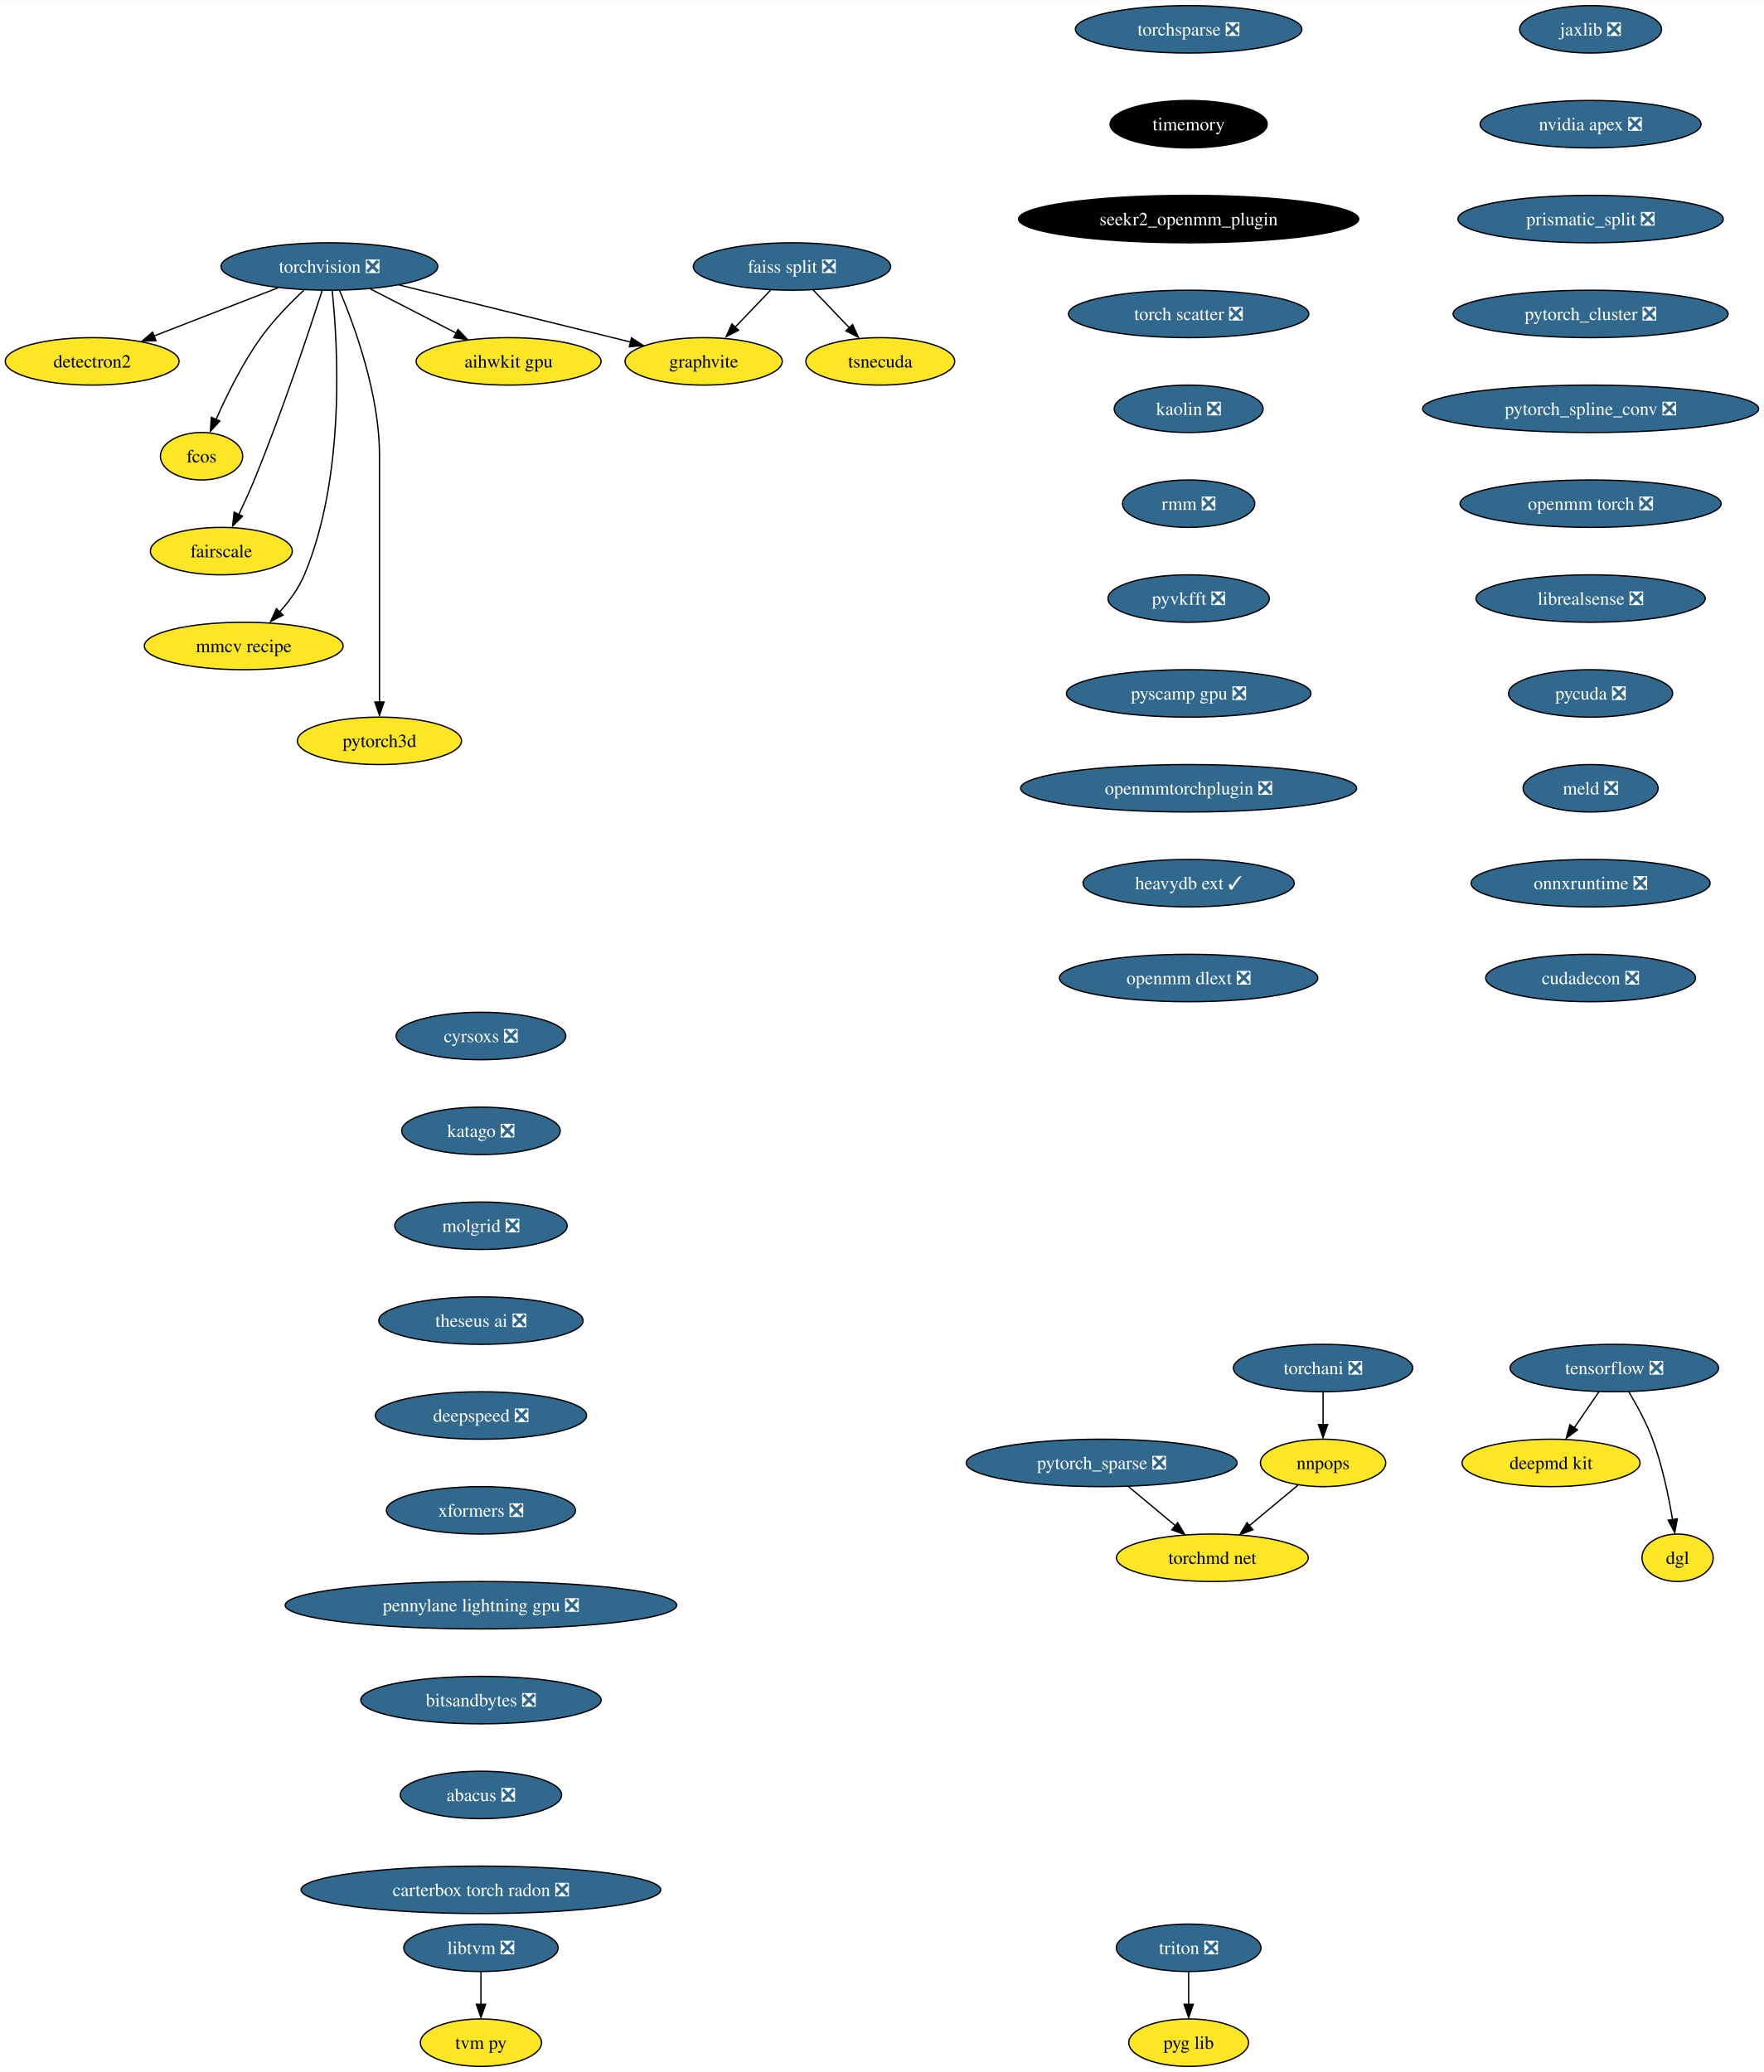
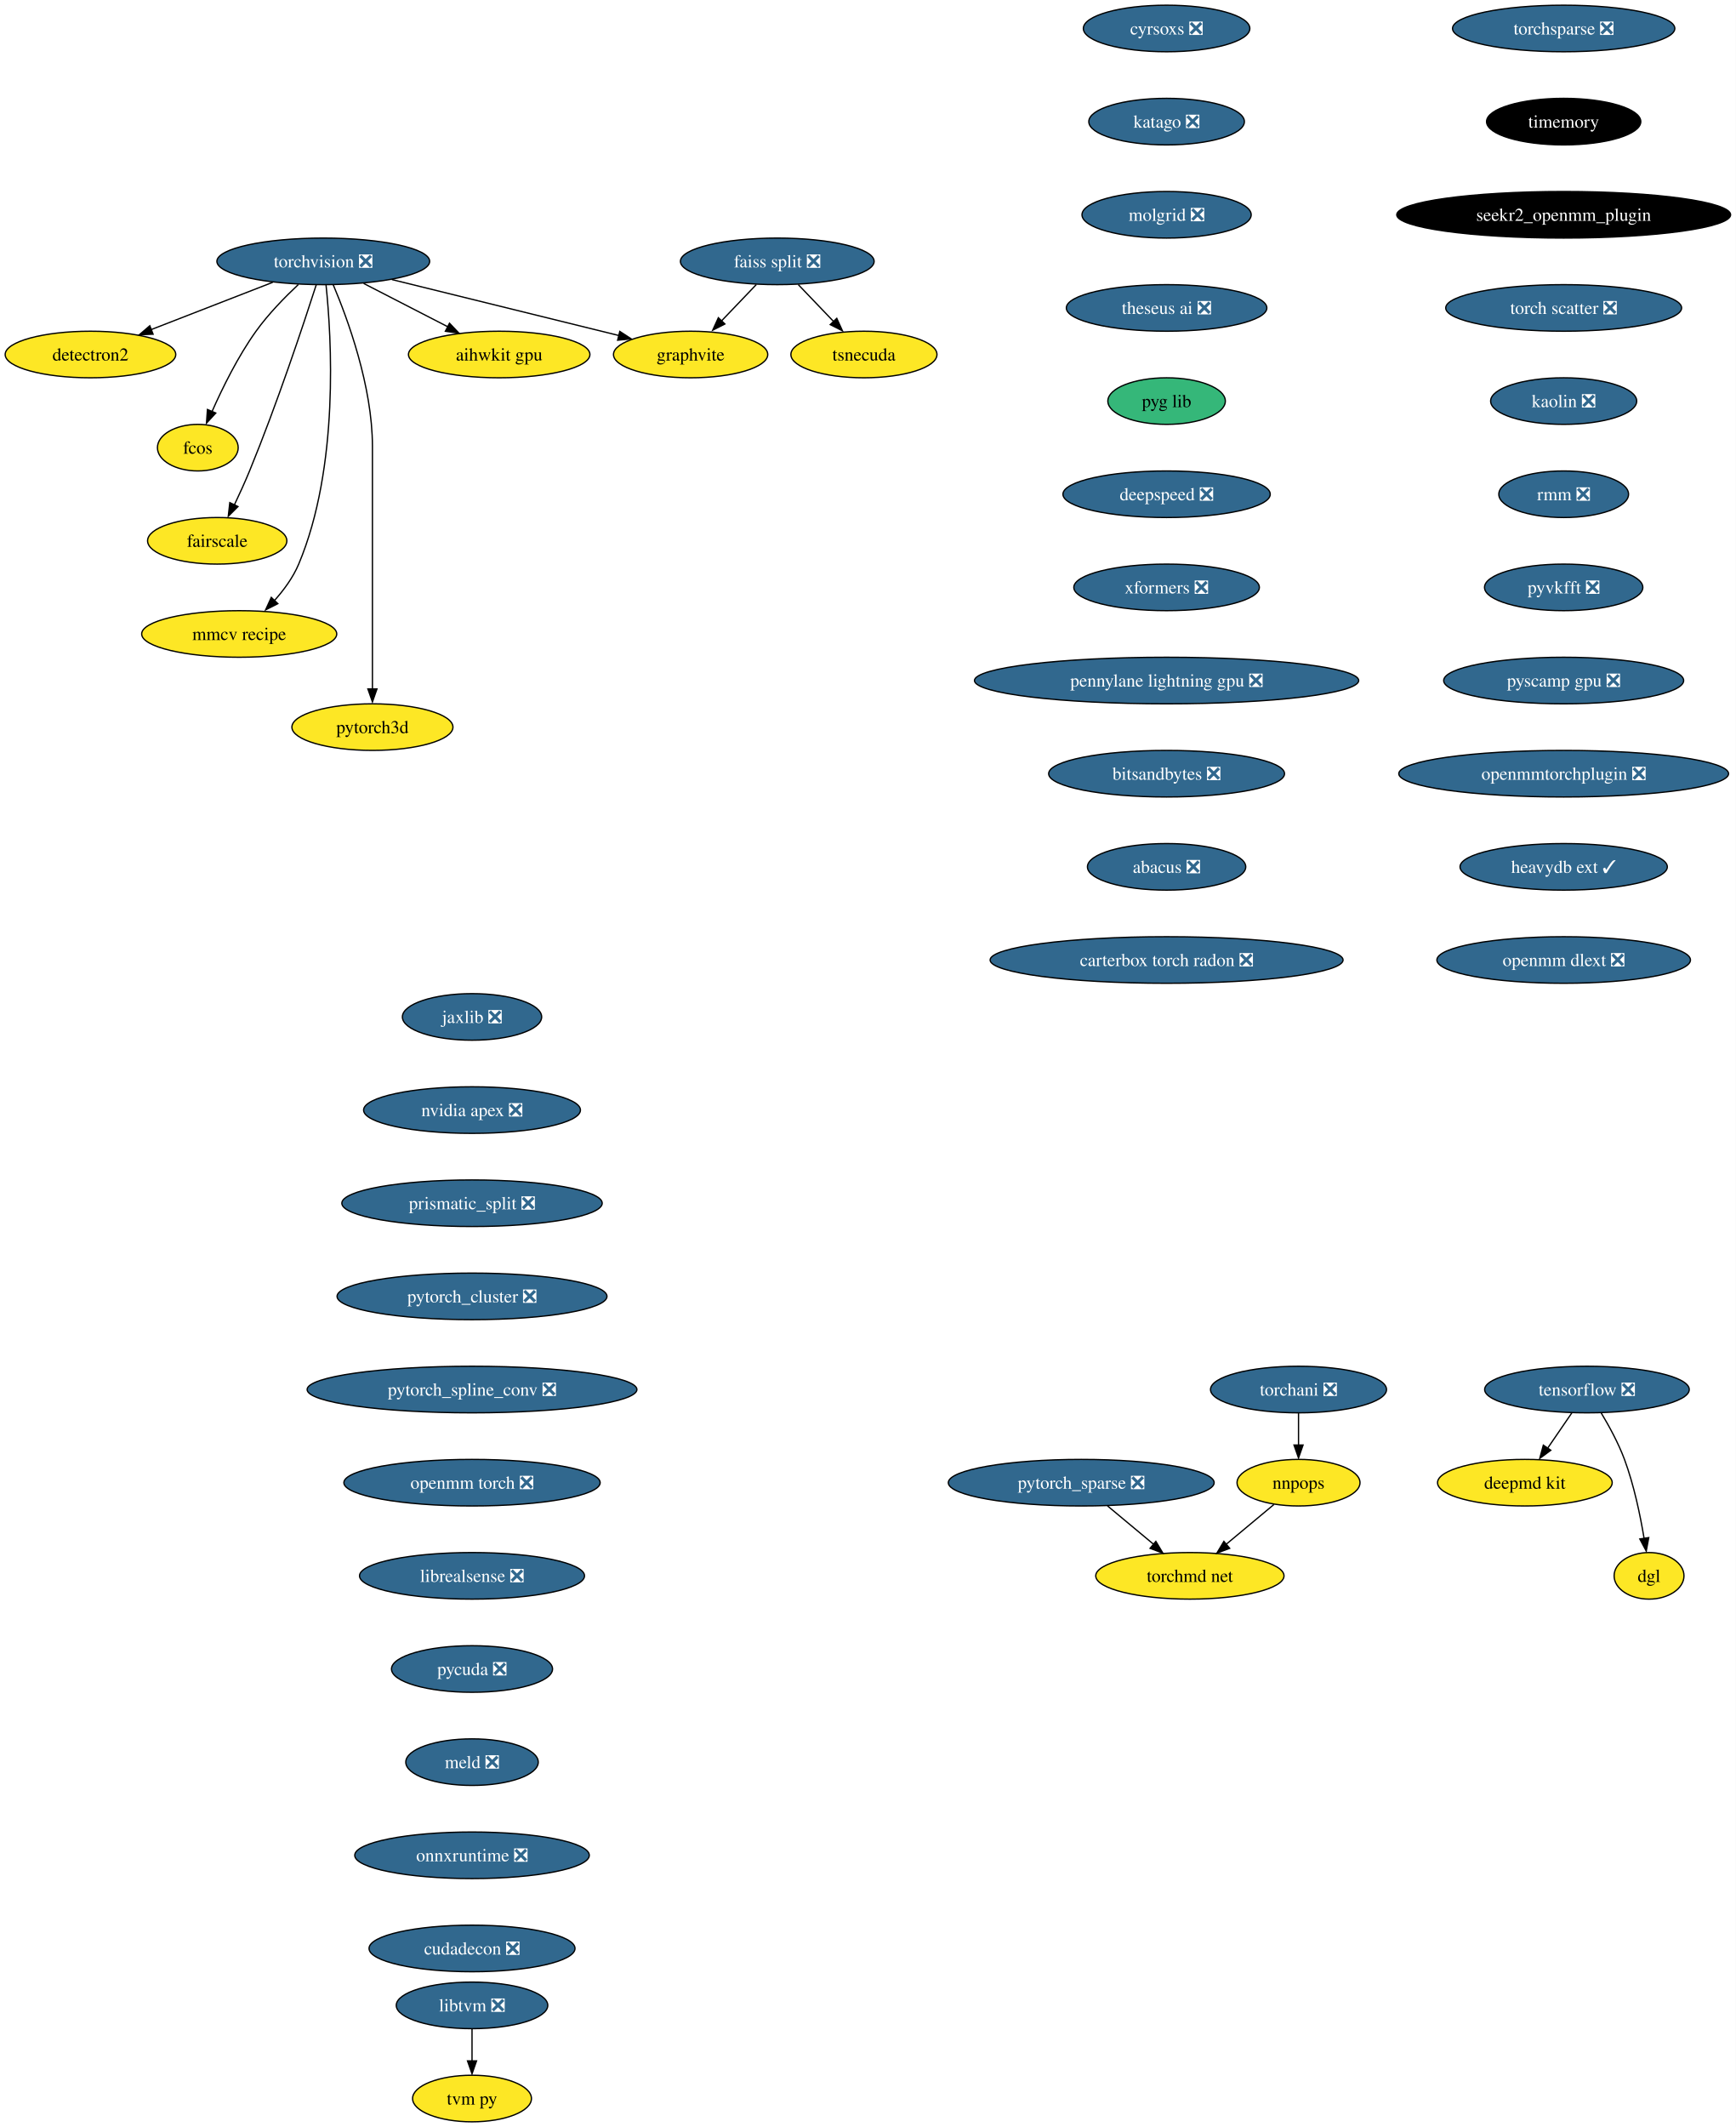
- <svg xmlns="http://www.w3.org/2000/svg" xmlns:xlink="http://www.w3.org/1999/xlink" width="1338pt" height="1572pt" viewBox="0.00 0.00 1338.43 1572.00">
-   <g id="graph0" class="graph" transform="scale(1 1) rotate(0) translate(4 1568)">
-     <polygon fill="white" stroke="none" points="-4,4 -4,-1568 1334.43,-1568 1334.43,4 -4,4" />
+ <svg xmlns="http://www.w3.org/2000/svg" xmlns:xlink="http://www.w3.org/1999/xlink" width="1342pt" height="1644pt" viewBox="0.00 0.00 1342.01 1644.00">
+   <g id="graph0" class="graph" transform="scale(1 1) rotate(0) translate(4 1640)">
+     <polygon fill="white" stroke="none" points="-4,4 -4,-1640 1338.01,-1640 1338.01,4 -4,4" />
    <g id="node1" class="node">
      <g id="a_node1">
        <a xlink:href="https://github.com/conda-forge/torchvision-feedstock/pull/78" xlink:title="torchvision ❎">
-           <ellipse fill="#31688e" stroke="black" cx="245.94" cy="-1366" rx="82.25" ry="18" />
-           <text text-anchor="middle" x="245.94" y="-1361.33" font-family="Times,serif" font-size="14.00" fill="white">torchvision ❎</text>
+           <ellipse fill="#31688e" stroke="black" cx="245.94" cy="-1438" rx="82.25" ry="18" />
+           <text text-anchor="middle" x="245.94" y="-1433.33" font-family="Times,serif" font-size="14.00" fill="white">torchvision ❎</text>
        </a>
      </g>
    </g>
    <g id="node2" class="node">
      <g id="a_node2">
        <a xlink:href="https://github.com/conda-forge/detectron2-feedstock" xlink:title="detectron2">
-           <ellipse fill="#fde725" stroke="black" cx="65.94" cy="-1294" rx="65.94" ry="18" />
-           <text text-anchor="middle" x="65.94" y="-1289.33" font-family="Times,serif" font-size="14.00">detectron2</text>
+           <ellipse fill="#fde725" stroke="black" cx="65.94" cy="-1366" rx="65.94" ry="18" />
+           <text text-anchor="middle" x="65.94" y="-1361.33" font-family="Times,serif" font-size="14.00">detectron2</text>
        </a>
      </g>
    </g>
    <g id="edge1" class="edge">
-       <path fill="none" stroke="black" d="M206.88,-1349.81C179.23,-1339.06 142,-1324.58 112.75,-1313.21" />
-       <polygon fill="black" stroke="black" points="114.36,-1309.69 103.77,-1309.32 111.82,-1316.21 114.36,-1309.69" />
+       <path fill="none" stroke="black" d="M206.88,-1421.81C179.23,-1411.06 142,-1396.58 112.75,-1385.21" />
+       <polygon fill="black" stroke="black" points="114.36,-1381.69 103.77,-1381.32 111.82,-1388.21 114.36,-1381.69" />
    </g>
    <g id="node3" class="node">
      <g id="a_node3">
        <a xlink:href="https://github.com/conda-forge/fcos-feedstock" xlink:title="fcos">
-           <ellipse fill="#fde725" stroke="black" cx="148.94" cy="-1222" rx="31.22" ry="18" />
-           <text text-anchor="middle" x="148.94" y="-1217.33" font-family="Times,serif" font-size="14.00">fcos</text>
+           <ellipse fill="#fde725" stroke="black" cx="148.94" cy="-1294" rx="31.22" ry="18" />
+           <text text-anchor="middle" x="148.94" y="-1289.33" font-family="Times,serif" font-size="14.00">fcos</text>
        </a>
      </g>
    </g>
    <g id="edge2" class="edge">
-       <path fill="none" stroke="black" d="M226.65,-1348.09C216.15,-1338.25 203.4,-1325.2 193.94,-1312 180.02,-1292.59 168.04,-1268.26 159.95,-1249.95" />
-       <polygon fill="black" stroke="black" points="162.81,-1248.75 155.64,-1240.94 156.38,-1251.51 162.81,-1248.75" />
+       <path fill="none" stroke="black" d="M226.65,-1420.09C216.15,-1410.25 203.4,-1397.2 193.94,-1384 180.02,-1364.59 168.04,-1340.26 159.95,-1321.95" />
+       <polygon fill="black" stroke="black" points="162.81,-1320.75 155.64,-1312.94 156.38,-1323.51 162.81,-1320.75" />
    </g>
    <g id="node4" class="node">
      <g id="a_node4">
        <a xlink:href="https://github.com/conda-forge/fairscale-feedstock" xlink:title="fairscale">
-           <ellipse fill="#fde725" stroke="black" cx="163.94" cy="-1150" rx="53.84" ry="18" />
-           <text text-anchor="middle" x="163.94" y="-1145.33" font-family="Times,serif" font-size="14.00">fairscale</text>
+           <ellipse fill="#fde725" stroke="black" cx="163.94" cy="-1222" rx="53.84" ry="18" />
+           <text text-anchor="middle" x="163.94" y="-1217.33" font-family="Times,serif" font-size="14.00">fairscale</text>
        </a>
      </g>
    </g>
    <g id="edge3" class="edge">
-       <path fill="none" stroke="black" d="M240.5,-1347.87C230.95,-1318.21 210.16,-1255.55 188.94,-1204 185.4,-1195.4 181.2,-1186.19 177.26,-1177.89" />
-       <polygon fill="black" stroke="black" points="179.99,-1176.48 172.49,-1168.99 173.68,-1179.52 179.99,-1176.48" />
+       <path fill="none" stroke="black" d="M240.5,-1419.87C230.95,-1390.21 210.16,-1327.55 188.94,-1276 185.4,-1267.4 181.2,-1258.19 177.26,-1249.89" />
+       <polygon fill="black" stroke="black" points="179.99,-1248.48 172.49,-1240.99 173.68,-1251.52 179.99,-1248.48" />
    </g>
    <g id="node5" class="node">
      <g id="a_node5">
        <a xlink:href="https://github.com/conda-forge/graphvite-feedstock" xlink:title="graphvite">
-           <ellipse fill="#fde725" stroke="black" cx="529.94" cy="-1294" rx="59.63" ry="18" />
-           <text text-anchor="middle" x="529.94" y="-1289.33" font-family="Times,serif" font-size="14.00">graphvite</text>
+           <ellipse fill="#fde725" stroke="black" cx="529.94" cy="-1366" rx="59.63" ry="18" />
+           <text text-anchor="middle" x="529.94" y="-1361.33" font-family="Times,serif" font-size="14.00">graphvite</text>
        </a>
      </g>
    </g>
    <g id="edge4" class="edge">
-       <path fill="none" stroke="black" d="M299.02,-1351.92C349.09,-1339.58 423.82,-1321.16 474.6,-1308.64" />
-       <polygon fill="black" stroke="black" points="475.19,-1311.85 484.06,-1306.06 473.51,-1305.06 475.19,-1311.85" />
+       <path fill="none" stroke="black" d="M299.02,-1423.92C349.09,-1411.58 423.82,-1393.16 474.6,-1380.64" />
+       <polygon fill="black" stroke="black" points="475.19,-1383.85 484.06,-1378.06 473.51,-1377.06 475.19,-1383.85" />
    </g>
    <g id="node6" class="node">
      <g id="a_node6">
        <a xlink:href="https://github.com/conda-forge/mmcv-recipe-feedstock" xlink:title="mmcv recipe">
-           <ellipse fill="#fde725" stroke="black" cx="180.94" cy="-1078" rx="75.41" ry="18" />
-           <text text-anchor="middle" x="180.94" y="-1073.33" font-family="Times,serif" font-size="14.00">mmcv recipe</text>
+           <ellipse fill="#fde725" stroke="black" cx="180.94" cy="-1150" rx="75.41" ry="18" />
+           <text text-anchor="middle" x="180.94" y="-1145.33" font-family="Times,serif" font-size="14.00">mmcv recipe</text>
        </a>
      </g>
    </g>
    <g id="edge5" class="edge">
-       <path fill="none" stroke="black" d="M248.06,-1347.77C252.24,-1307.95 258.56,-1207.2 226.94,-1132 222.55,-1121.56 215.27,-1111.7 207.8,-1103.39" />
-       <polygon fill="black" stroke="black" points="210.8,-1101.42 201.35,-1096.63 205.75,-1106.27 210.8,-1101.42" />
+       <path fill="none" stroke="black" d="M248.06,-1419.77C252.24,-1379.95 258.56,-1279.2 226.94,-1204 222.55,-1193.56 215.27,-1183.7 207.8,-1175.39" />
+       <polygon fill="black" stroke="black" points="210.8,-1173.42 201.35,-1168.63 205.75,-1178.27 210.8,-1173.42" />
    </g>
    <g id="node7" class="node">
      <g id="a_node7">
        <a xlink:href="https://github.com/conda-forge/pytorch3d-feedstock" xlink:title="pytorch3d">
-           <ellipse fill="#fde725" stroke="black" cx="283.94" cy="-1006" rx="62.26" ry="18" />
-           <text text-anchor="middle" x="283.94" y="-1001.33" font-family="Times,serif" font-size="14.00">pytorch3d</text>
+           <ellipse fill="#fde725" stroke="black" cx="283.94" cy="-1078" rx="62.26" ry="18" />
+           <text text-anchor="middle" x="283.94" y="-1073.33" font-family="Times,serif" font-size="14.00">pytorch3d</text>
        </a>
      </g>
    </g>
    <g id="edge6" class="edge">
-       <path fill="none" stroke="black" d="M253.63,-1347.91C264.73,-1321.62 283.94,-1269.45 283.94,-1223 283.94,-1223 283.94,-1223 283.94,-1149 283.94,-1109.57 283.94,-1063.97 283.94,-1035.31" />
-       <polygon fill="black" stroke="black" points="287.44,-1035.49 283.94,-1025.49 280.44,-1035.49 287.44,-1035.49" />
+       <path fill="none" stroke="black" d="M253.63,-1419.91C264.73,-1393.62 283.94,-1341.45 283.94,-1295 283.94,-1295 283.94,-1295 283.94,-1221 283.94,-1181.57 283.94,-1135.97 283.94,-1107.31" />
+       <polygon fill="black" stroke="black" points="287.44,-1107.49 283.94,-1097.49 280.44,-1107.49 287.44,-1107.49" />
    </g>
    <g id="node8" class="node">
      <g id="a_node8">
        <a xlink:href="https://github.com/conda-forge/aihwkit-gpu-feedstock" xlink:title="aihwkit gpu">
-           <ellipse fill="#fde725" stroke="black" cx="381.94" cy="-1294" rx="70.15" ry="18" />
-           <text text-anchor="middle" x="381.94" y="-1289.33" font-family="Times,serif" font-size="14.00">aihwkit gpu</text>
+           <ellipse fill="#fde725" stroke="black" cx="381.94" cy="-1366" rx="70.15" ry="18" />
+           <text text-anchor="middle" x="381.94" y="-1361.33" font-family="Times,serif" font-size="14.00">aihwkit gpu</text>
        </a>
      </g>
    </g>
    <g id="edge7" class="edge">
-       <path fill="none" stroke="black" d="M277.14,-1348.94C296.5,-1338.97 321.56,-1326.08 342.32,-1315.39" />
-       <polygon fill="black" stroke="black" points="343.53,-1318.19 350.82,-1310.5 340.33,-1311.97 343.53,-1318.19" />
+       <path fill="none" stroke="black" d="M277.14,-1420.94C296.5,-1410.97 321.56,-1398.08 342.32,-1387.39" />
+       <polygon fill="black" stroke="black" points="343.53,-1390.19 350.82,-1382.5 340.33,-1383.97 343.53,-1390.19" />
    </g>
    <g id="node9" class="node">
      <g id="a_node9">
        <a xlink:href="https://github.com/conda-forge/tensorflow-feedstock/pull/348" xlink:title="tensorflow ❎">
-           <ellipse fill="#31688e" stroke="black" cx="1220.94" cy="-530" rx="79.09" ry="18" />
-           <text text-anchor="middle" x="1220.94" y="-525.33" font-family="Times,serif" font-size="14.00" fill="white">tensorflow ❎</text>
+           <ellipse fill="#31688e" stroke="black" cx="1222.94" cy="-566" rx="79.09" ry="18" />
+           <text text-anchor="middle" x="1222.94" y="-561.33" font-family="Times,serif" font-size="14.00" fill="white">tensorflow ❎</text>
        </a>
      </g>
    </g>
    <g id="node10" class="node">
      <g id="a_node10">
        <a xlink:href="https://github.com/conda-forge/deepmd-kit-feedstock" xlink:title="deepmd kit">
-           <ellipse fill="#fde725" stroke="black" cx="1172.94" cy="-458" rx="67.52" ry="18" />
-           <text text-anchor="middle" x="1172.94" y="-453.32" font-family="Times,serif" font-size="14.00">deepmd kit</text>
+           <ellipse fill="#fde725" stroke="black" cx="1174.94" cy="-494" rx="67.52" ry="18" />
+           <text text-anchor="middle" x="1174.94" y="-489.32" font-family="Times,serif" font-size="14.00">deepmd kit</text>
        </a>
      </g>
    </g>
    <g id="edge8" class="edge">
-       <path fill="none" stroke="black" d="M1209.32,-512.05C1203.72,-503.89 1196.88,-493.91 1190.65,-484.82" />
-       <polygon fill="black" stroke="black" points="1192.99,-483.06 1184.45,-476.79 1187.22,-487.02 1192.99,-483.06" />
+       <path fill="none" stroke="black" d="M1211.32,-548.05C1205.72,-539.89 1198.88,-529.91 1192.65,-520.82" />
+       <polygon fill="black" stroke="black" points="1194.99,-519.06 1186.45,-512.79 1189.22,-523.02 1194.99,-519.06" />
    </g>
    <g id="node11" class="node">
      <g id="a_node11">
        <a xlink:href="https://github.com/conda-forge/dgl-feedstock" xlink:title="dgl">
-           <ellipse fill="#fde725" stroke="black" cx="1268.94" cy="-386" rx="27.01" ry="18" />
-           <text text-anchor="middle" x="1268.94" y="-381.32" font-family="Times,serif" font-size="14.00">dgl</text>
+           <ellipse fill="#fde725" stroke="black" cx="1270.94" cy="-422" rx="27.01" ry="18" />
+           <text text-anchor="middle" x="1270.94" y="-417.32" font-family="Times,serif" font-size="14.00">dgl</text>
        </a>
      </g>
    </g>
    <g id="edge9" class="edge">
-       <path fill="none" stroke="black" d="M1231.93,-511.94C1238.02,-501.84 1245.27,-488.59 1249.94,-476 1257.29,-456.2 1262.15,-432.8 1265.11,-414.97" />
-       <polygon fill="black" stroke="black" points="1268.71,-415.56 1266.79,-405.14 1261.8,-414.49 1268.71,-415.56" />
+       <path fill="none" stroke="black" d="M1233.93,-547.94C1240.02,-537.84 1247.27,-524.59 1251.94,-512 1259.29,-492.2 1264.15,-468.8 1267.11,-450.97" />
+       <polygon fill="black" stroke="black" points="1270.71,-451.56 1268.79,-441.14 1263.8,-450.49 1270.71,-451.56" />
    </g>
    <g id="node12" class="node">
      <g id="a_node12">
        <a xlink:href="https://github.com/conda-forge/jaxlib-feedstock/pull/207" xlink:title="jaxlib ❎">
-           <ellipse fill="#31688e" stroke="black" cx="1202.94" cy="-1546" rx="53.84" ry="18" />
-           <text text-anchor="middle" x="1202.94" y="-1541.33" font-family="Times,serif" font-size="14.00" fill="white">jaxlib ❎</text>
+           <ellipse fill="#31688e" stroke="black" cx="360.94" cy="-854" rx="53.84" ry="18" />
+           <text text-anchor="middle" x="360.94" y="-849.33" font-family="Times,serif" font-size="14.00" fill="white">jaxlib ❎</text>
        </a>
      </g>
    </g>
    <g id="node13" class="node">
      <g id="a_node13">
        <a xlink:href="https://github.com/conda-forge/nvidia-apex-feedstock/pull/35" xlink:title="nvidia apex ❎">
-           <ellipse fill="#31688e" stroke="black" cx="1202.94" cy="-1474" rx="83.83" ry="18" />
-           <text text-anchor="middle" x="1202.94" y="-1469.33" font-family="Times,serif" font-size="14.00" fill="white">nvidia apex ❎</text>
+           <ellipse fill="#31688e" stroke="black" cx="360.94" cy="-782" rx="83.83" ry="18" />
+           <text text-anchor="middle" x="360.94" y="-777.33" font-family="Times,serif" font-size="14.00" fill="white">nvidia apex ❎</text>
        </a>
      </g>
    </g>
    <g id="node14" class="node">
      <g id="a_node14">
        <a xlink:href="https://github.com/conda-forge/prismatic_split-feedstock/pull/53" xlink:title="prismatic_split ❎">
-           <ellipse fill="#31688e" stroke="black" cx="1202.94" cy="-1402" rx="100.66" ry="18" />
-           <text text-anchor="middle" x="1202.94" y="-1397.33" font-family="Times,serif" font-size="14.00" fill="white">prismatic_split ❎</text>
+           <ellipse fill="#31688e" stroke="black" cx="360.94" cy="-710" rx="100.66" ry="18" />
+           <text text-anchor="middle" x="360.94" y="-705.33" font-family="Times,serif" font-size="14.00" fill="white">prismatic_split ❎</text>
        </a>
      </g>
    </g>
    <g id="node15" class="node">
      <g id="a_node15">
        <a xlink:href="https://github.com/conda-forge/pytorch_cluster-feedstock/pull/45" xlink:title="pytorch_cluster ❎">
-           <ellipse fill="#31688e" stroke="black" cx="1202.94" cy="-1330" rx="104.35" ry="18" />
-           <text text-anchor="middle" x="1202.94" y="-1325.33" font-family="Times,serif" font-size="14.00" fill="white">pytorch_cluster ❎</text>
+           <ellipse fill="#31688e" stroke="black" cx="360.94" cy="-638" rx="104.35" ry="18" />
+           <text text-anchor="middle" x="360.94" y="-633.33" font-family="Times,serif" font-size="14.00" fill="white">pytorch_cluster ❎</text>
        </a>
      </g>
    </g>
    <g id="node18" class="node">
      <g id="a_node18">
        <a xlink:href="https://github.com/conda-forge/pytorch_spline_conv-feedstock/pull/32" xlink:title="pytorch_spline_conv ❎">
-           <ellipse fill="#31688e" stroke="black" cx="1202.94" cy="-1258" rx="127.49" ry="18" />
-           <text text-anchor="middle" x="1202.94" y="-1253.33" font-family="Times,serif" font-size="14.00" fill="white">pytorch_spline_conv ❎</text>
+           <ellipse fill="#31688e" stroke="black" cx="360.94" cy="-566" rx="127.49" ry="18" />
+           <text text-anchor="middle" x="360.94" y="-561.33" font-family="Times,serif" font-size="14.00" fill="white">pytorch_spline_conv ❎</text>
        </a>
      </g>
    </g>
    <g id="node16" class="node">
      <g id="a_node16">
        <a xlink:href="https://github.com/conda-forge/faiss-split-feedstock/pull/69" xlink:title="faiss split ❎">
-           <ellipse fill="#31688e" stroke="black" cx="596.94" cy="-1366" rx="74.88" ry="18" />
-           <text text-anchor="middle" x="596.94" y="-1361.33" font-family="Times,serif" font-size="14.00" fill="white">faiss split ❎</text>
+           <ellipse fill="#31688e" stroke="black" cx="596.94" cy="-1438" rx="74.88" ry="18" />
+           <text text-anchor="middle" x="596.94" y="-1433.33" font-family="Times,serif" font-size="14.00" fill="white">faiss split ❎</text>
        </a>
      </g>
    </g>
    <g id="edge13" class="edge">
-       <path fill="none" stroke="black" d="M580.72,-1348.05C572.57,-1339.54 562.55,-1329.07 553.56,-1319.68" />
-       <polygon fill="black" stroke="black" points="556.45,-1317.59 547.01,-1312.79 551.39,-1322.43 556.45,-1317.59" />
+       <path fill="none" stroke="black" d="M580.72,-1420.05C572.57,-1411.54 562.55,-1401.07 553.56,-1391.68" />
+       <polygon fill="black" stroke="black" points="556.45,-1389.59 547.01,-1384.79 551.39,-1394.43 556.45,-1389.59" />
    </g>
    <g id="node17" class="node">
      <g id="a_node17">
        <a xlink:href="https://github.com/conda-forge/tsnecuda-feedstock" xlink:title="tsnecuda">
-           <ellipse fill="#fde725" stroke="black" cx="663.94" cy="-1294" rx="56.47" ry="18" />
-           <text text-anchor="middle" x="663.94" y="-1289.33" font-family="Times,serif" font-size="14.00">tsnecuda</text>
+           <ellipse fill="#fde725" stroke="black" cx="663.94" cy="-1366" rx="56.47" ry="18" />
+           <text text-anchor="middle" x="663.94" y="-1361.33" font-family="Times,serif" font-size="14.00">tsnecuda</text>
        </a>
      </g>
    </g>
    <g id="edge14" class="edge">
-       <path fill="none" stroke="black" d="M613.16,-1348.05C621.51,-1339.33 631.83,-1328.54 640.99,-1318.98" />
-       <polygon fill="black" stroke="black" points="642.94,-1321.95 647.33,-1312.31 637.89,-1317.11 642.94,-1321.95" />
+       <path fill="none" stroke="black" d="M613.16,-1420.05C621.51,-1411.33 631.83,-1400.54 640.99,-1390.98" />
+       <polygon fill="black" stroke="black" points="642.94,-1393.95 647.33,-1384.31 637.89,-1389.11 642.94,-1393.95" />
    </g>
    <g id="node19" class="node">
      <g id="a_node19">
        <a xlink:href="https://github.com/conda-forge/openmm-torch-feedstock/pull/42" xlink:title="openmm torch ❎">
-           <ellipse fill="#31688e" stroke="black" cx="1202.94" cy="-1186" rx="99.08" ry="18" />
-           <text text-anchor="middle" x="1202.94" y="-1181.33" font-family="Times,serif" font-size="14.00" fill="white">openmm torch ❎</text>
+           <ellipse fill="#31688e" stroke="black" cx="360.94" cy="-494" rx="99.08" ry="18" />
+           <text text-anchor="middle" x="360.94" y="-489.32" font-family="Times,serif" font-size="14.00" fill="white">openmm torch ❎</text>
        </a>
      </g>
    </g>
    <g id="node26" class="node">
      <g id="a_node26">
        <a xlink:href="https://github.com/conda-forge/librealsense-feedstock/pull/53" xlink:title="librealsense ❎">
-           <ellipse fill="#31688e" stroke="black" cx="1202.94" cy="-1114" rx="86.98" ry="18" />
-           <text text-anchor="middle" x="1202.94" y="-1109.33" font-family="Times,serif" font-size="14.00" fill="white">librealsense ❎</text>
+           <ellipse fill="#31688e" stroke="black" cx="360.94" cy="-422" rx="86.98" ry="18" />
+           <text text-anchor="middle" x="360.94" y="-417.32" font-family="Times,serif" font-size="14.00" fill="white">librealsense ❎</text>
        </a>
      </g>
    </g>
    <g id="node20" class="node">
      <g id="a_node20">
        <a xlink:href="https://github.com/conda-forge/pytorch_sparse-feedstock/pull/53" xlink:title="pytorch_sparse ❎">
-           <ellipse fill="#31688e" stroke="black" cx="831.94" cy="-458" rx="102.77" ry="18" />
-           <text text-anchor="middle" x="831.94" y="-453.32" font-family="Times,serif" font-size="14.00" fill="white">pytorch_sparse ❎</text>
+           <ellipse fill="#31688e" stroke="black" cx="831.94" cy="-494" rx="102.77" ry="18" />
+           <text text-anchor="middle" x="831.94" y="-489.32" font-family="Times,serif" font-size="14.00" fill="white">pytorch_sparse ❎</text>
        </a>
      </g>
    </g>
    <g id="node21" class="node">
      <g id="a_node21">
        <a xlink:href="https://github.com/conda-forge/torchmd-net-feedstock" xlink:title="torchmd net">
-           <ellipse fill="#fde725" stroke="black" cx="915.94" cy="-386" rx="72.78" ry="18" />
-           <text text-anchor="middle" x="915.94" y="-381.32" font-family="Times,serif" font-size="14.00">torchmd net</text>
+           <ellipse fill="#fde725" stroke="black" cx="915.94" cy="-422" rx="72.78" ry="18" />
+           <text text-anchor="middle" x="915.94" y="-417.32" font-family="Times,serif" font-size="14.00">torchmd net</text>
        </a>
      </g>
    </g>
    <g id="edge17" class="edge">
-       <path fill="none" stroke="black" d="M852.27,-440.05C862.98,-431.13 876.27,-420.06 887.94,-410.34" />
-       <polygon fill="black" stroke="black" points="889.64,-412.64 895.08,-403.55 885.16,-407.26 889.64,-412.64" />
+       <path fill="none" stroke="black" d="M852.27,-476.05C862.98,-467.13 876.27,-456.06 887.94,-446.34" />
+       <polygon fill="black" stroke="black" points="889.64,-448.64 895.08,-439.55 885.16,-443.26 889.64,-448.64" />
    </g>
    <g id="node22" class="node">
      <g id="a_node22">
        <a xlink:href="https://github.com/conda-forge/libtvm-feedstock/pull/31" xlink:title="libtvm ❎">
          <ellipse fill="#31688e" stroke="black" cx="360.94" cy="-90" rx="58.57" ry="18" />
          <text text-anchor="middle" x="360.94" y="-85.33" font-family="Times,serif" font-size="14.00" fill="white">libtvm ❎</text>
        </a>
      </g>
    </g>
    <g id="node23" class="node">
      <g id="a_node23">
        <a xlink:href="https://github.com/conda-forge/tvm-py-feedstock" xlink:title="tvm py">
          <ellipse fill="#fde725" stroke="black" cx="360.94" cy="-18" rx="45.95" ry="18" />
          <text text-anchor="middle" x="360.94" y="-13.32" font-family="Times,serif" font-size="14.00">tvm py</text>
        </a>
      </g>
    </g>
    <g id="edge18" class="edge">
      <path fill="none" stroke="black" d="M360.94,-71.7C360.94,-64.24 360.94,-55.32 360.94,-46.97" />
      <polygon fill="black" stroke="black" points="364.44,-47.1 360.94,-37.1 357.44,-47.1 364.44,-47.1" />
    </g>
    <g id="node24" class="node">
      <g id="a_node24">
        <a xlink:href="https://github.com/conda-forge/torchani-feedstock/pull/21" xlink:title="torchani ❎">
-           <ellipse fill="#31688e" stroke="black" cx="999.94" cy="-530" rx="68.04" ry="18" />
-           <text text-anchor="middle" x="999.94" y="-525.33" font-family="Times,serif" font-size="14.00" fill="white">torchani ❎</text>
+           <ellipse fill="#31688e" stroke="black" cx="999.94" cy="-566" rx="68.04" ry="18" />
+           <text text-anchor="middle" x="999.94" y="-561.33" font-family="Times,serif" font-size="14.00" fill="white">torchani ❎</text>
        </a>
      </g>
    </g>
    <g id="node25" class="node">
      <g id="a_node25">
        <a xlink:href="https://github.com/conda-forge/nnpops-feedstock" xlink:title="nnpops">
-           <ellipse fill="#fde725" stroke="black" cx="999.94" cy="-458" rx="47.53" ry="18" />
-           <text text-anchor="middle" x="999.94" y="-453.32" font-family="Times,serif" font-size="14.00">nnpops</text>
+           <ellipse fill="#fde725" stroke="black" cx="999.94" cy="-494" rx="47.53" ry="18" />
+           <text text-anchor="middle" x="999.94" y="-489.32" font-family="Times,serif" font-size="14.00">nnpops</text>
        </a>
      </g>
    </g>
    <g id="edge19" class="edge">
-       <path fill="none" stroke="black" d="M999.94,-511.7C999.94,-504.24 999.94,-495.32 999.94,-486.97" />
-       <polygon fill="black" stroke="black" points="1003.44,-487.1 999.94,-477.1 996.44,-487.1 1003.44,-487.1" />
+       <path fill="none" stroke="black" d="M999.94,-547.7C999.94,-540.24 999.94,-531.32 999.94,-522.97" />
+       <polygon fill="black" stroke="black" points="1003.44,-523.1 999.94,-513.1 996.44,-523.1 1003.44,-523.1" />
    </g>
    <g id="edge20" class="edge">
-       <path fill="none" stroke="black" d="M980.88,-441.12C970.05,-432.09 956.29,-420.62 944.22,-410.57" />
-       <polygon fill="black" stroke="black" points="946.72,-407.26 936.8,-403.55 942.24,-412.64 946.72,-407.26" />
+       <path fill="none" stroke="black" d="M980.88,-477.12C970.05,-468.09 956.29,-456.62 944.22,-446.57" />
+       <polygon fill="black" stroke="black" points="946.72,-443.26 936.8,-439.55 942.24,-448.64 946.72,-443.26" />
    </g>
    <g id="node27" class="node">
      <g id="a_node27">
        <a xlink:href="https://github.com/conda-forge/pycuda-feedstock/pull/26" xlink:title="pycuda ❎">
-           <ellipse fill="#31688e" stroke="black" cx="1202.94" cy="-1042" rx="62.26" ry="18" />
-           <text text-anchor="middle" x="1202.94" y="-1037.33" font-family="Times,serif" font-size="14.00" fill="white">pycuda ❎</text>
+           <ellipse fill="#31688e" stroke="black" cx="360.94" cy="-350" rx="62.26" ry="18" />
+           <text text-anchor="middle" x="360.94" y="-345.32" font-family="Times,serif" font-size="14.00" fill="white">pycuda ❎</text>
        </a>
      </g>
    </g>
    <g id="node28" class="node">
      <g id="a_node28">
        <a xlink:href="https://github.com/conda-forge/meld-feedstock/pull/21" xlink:title="meld ❎">
-           <ellipse fill="#31688e" stroke="black" cx="1202.94" cy="-970" rx="51.21" ry="18" />
-           <text text-anchor="middle" x="1202.94" y="-965.33" font-family="Times,serif" font-size="14.00" fill="white">meld ❎</text>
+           <ellipse fill="#31688e" stroke="black" cx="360.94" cy="-278" rx="51.21" ry="18" />
+           <text text-anchor="middle" x="360.94" y="-273.32" font-family="Times,serif" font-size="14.00" fill="white">meld ❎</text>
        </a>
      </g>
    </g>
    <g id="node29" class="node">
      <g id="a_node29">
        <a xlink:href="https://github.com/conda-forge/onnxruntime-feedstock/pull/69" xlink:title="onnxruntime ❎">
-           <ellipse fill="#31688e" stroke="black" cx="1202.94" cy="-898" rx="90.67" ry="18" />
-           <text text-anchor="middle" x="1202.94" y="-893.33" font-family="Times,serif" font-size="14.00" fill="white">onnxruntime ❎</text>
+           <ellipse fill="#31688e" stroke="black" cx="360.94" cy="-206" rx="90.67" ry="18" />
+           <text text-anchor="middle" x="360.94" y="-201.33" font-family="Times,serif" font-size="14.00" fill="white">onnxruntime ❎</text>
        </a>
      </g>
    </g>
    <g id="node30" class="node">
      <g id="a_node30">
        <a xlink:href="https://github.com/conda-forge/cudadecon-feedstock/pull/21" xlink:title="cudadecon ❎">
-           <ellipse fill="#31688e" stroke="black" cx="1202.94" cy="-826" rx="79.62" ry="18" />
-           <text text-anchor="middle" x="1202.94" y="-821.33" font-family="Times,serif" font-size="14.00" fill="white">cudadecon ❎</text>
+           <ellipse fill="#31688e" stroke="black" cx="360.94" cy="-134" rx="79.62" ry="18" />
+           <text text-anchor="middle" x="360.94" y="-129.32" font-family="Times,serif" font-size="14.00" fill="white">cudadecon ❎</text>
        </a>
      </g>
    </g>
    <g id="node31" class="node">
      <g id="a_node31">
        <a xlink:href="https://github.com/conda-forge/torchsparse-feedstock/pull/28" xlink:title="torchsparse ❎">
-           <ellipse fill="#31688e" stroke="black" cx="897.94" cy="-1546" rx="85.93" ry="18" />
-           <text text-anchor="middle" x="897.94" y="-1541.33" font-family="Times,serif" font-size="14.00" fill="white">torchsparse ❎</text>
+           <ellipse fill="#31688e" stroke="black" cx="1204.94" cy="-1618" rx="85.93" ry="18" />
+           <text text-anchor="middle" x="1204.94" y="-1613.33" font-family="Times,serif" font-size="14.00" fill="white">torchsparse ❎</text>
        </a>
      </g>
    </g>
    <g id="node32" class="node">
      <g id="a_node32">
        <a xlink:href="https://github.com/conda-forge/timemory-feedstock" xlink:title="timemory">
-           <ellipse fill="#000000" stroke="black" cx="897.94" cy="-1474" rx="59.63" ry="18" />
-           <text text-anchor="middle" x="897.94" y="-1469.33" font-family="Times,serif" font-size="14.00" fill="white">timemory</text>
+           <ellipse fill="#000000" stroke="black" cx="1204.94" cy="-1546" rx="59.63" ry="18" />
+           <text text-anchor="middle" x="1204.94" y="-1541.33" font-family="Times,serif" font-size="14.00" fill="white">timemory</text>
        </a>
      </g>
    </g>
    <g id="node33" class="node">
      <g id="a_node33">
        <a xlink:href="https://github.com/conda-forge/seekr2_openmm_plugin-feedstock" xlink:title="seekr2_openmm_plugin">
-           <ellipse fill="#000000" stroke="black" cx="897.94" cy="-1402" rx="129.07" ry="18" />
-           <text text-anchor="middle" x="897.94" y="-1397.33" font-family="Times,serif" font-size="14.00" fill="white">seekr2_openmm_plugin</text>
+           <ellipse fill="#000000" stroke="black" cx="1204.94" cy="-1474" rx="129.07" ry="18" />
+           <text text-anchor="middle" x="1204.94" y="-1469.33" font-family="Times,serif" font-size="14.00" fill="white">seekr2_openmm_plugin</text>
        </a>
      </g>
    </g>
    <g id="node34" class="node">
      <g id="a_node34">
        <a xlink:href="https://github.com/conda-forge/torch-scatter-feedstock/pull/20" xlink:title="torch scatter ❎">
-           <ellipse fill="#31688e" stroke="black" cx="897.94" cy="-1330" rx="91.19" ry="18" />
-           <text text-anchor="middle" x="897.94" y="-1325.33" font-family="Times,serif" font-size="14.00" fill="white">torch scatter ❎</text>
+           <ellipse fill="#31688e" stroke="black" cx="1204.94" cy="-1402" rx="91.19" ry="18" />
+           <text text-anchor="middle" x="1204.94" y="-1397.33" font-family="Times,serif" font-size="14.00" fill="white">torch scatter ❎</text>
        </a>
      </g>
    </g>
    <g id="node35" class="node">
      <g id="a_node35">
        <a xlink:href="https://github.com/conda-forge/kaolin-feedstock/pull/18" xlink:title="kaolin ❎">
-           <ellipse fill="#31688e" stroke="black" cx="897.94" cy="-1258" rx="56.47" ry="18" />
-           <text text-anchor="middle" x="897.94" y="-1253.33" font-family="Times,serif" font-size="14.00" fill="white">kaolin ❎</text>
+           <ellipse fill="#31688e" stroke="black" cx="1204.94" cy="-1330" rx="56.47" ry="18" />
+           <text text-anchor="middle" x="1204.94" y="-1325.33" font-family="Times,serif" font-size="14.00" fill="white">kaolin ❎</text>
        </a>
      </g>
    </g>
    <g id="node36" class="node">
      <g id="a_node36">
        <a xlink:href="https://github.com/conda-forge/rmm-feedstock/pull/26" xlink:title="rmm ❎">
-           <ellipse fill="#31688e" stroke="black" cx="897.94" cy="-1186" rx="50.16" ry="18" />
-           <text text-anchor="middle" x="897.94" y="-1181.33" font-family="Times,serif" font-size="14.00" fill="white">rmm ❎</text>
+           <ellipse fill="#31688e" stroke="black" cx="1204.94" cy="-1258" rx="50.16" ry="18" />
+           <text text-anchor="middle" x="1204.94" y="-1253.33" font-family="Times,serif" font-size="14.00" fill="white">rmm ❎</text>
        </a>
      </g>
    </g>
    <g id="node37" class="node">
      <g id="a_node37">
        <a xlink:href="https://github.com/conda-forge/pyvkfft-feedstock/pull/15" xlink:title="pyvkfft ❎">
-           <ellipse fill="#31688e" stroke="black" cx="897.94" cy="-1114" rx="61.2" ry="18" />
-           <text text-anchor="middle" x="897.94" y="-1109.33" font-family="Times,serif" font-size="14.00" fill="white">pyvkfft ❎</text>
+           <ellipse fill="#31688e" stroke="black" cx="1204.94" cy="-1186" rx="61.2" ry="18" />
+           <text text-anchor="middle" x="1204.94" y="-1181.33" font-family="Times,serif" font-size="14.00" fill="white">pyvkfft ❎</text>
        </a>
      </g>
    </g>
    <g id="node38" class="node">
      <g id="a_node38">
        <a xlink:href="https://github.com/conda-forge/pyscamp-gpu-feedstock/pull/7" xlink:title="pyscamp gpu ❎">
-           <ellipse fill="#31688e" stroke="black" cx="897.94" cy="-1042" rx="92.77" ry="18" />
-           <text text-anchor="middle" x="897.94" y="-1037.33" font-family="Times,serif" font-size="14.00" fill="white">pyscamp gpu ❎</text>
+           <ellipse fill="#31688e" stroke="black" cx="1204.94" cy="-1114" rx="92.77" ry="18" />
+           <text text-anchor="middle" x="1204.94" y="-1109.33" font-family="Times,serif" font-size="14.00" fill="white">pyscamp gpu ❎</text>
+         </a>
+       </g>
+     </g>
+     <g id="node39" class="node">
+       <g id="a_node39">
+         <a xlink:href="https://github.com/conda-forge/openmmtorchplugin-feedstock/pull/15" xlink:title="openmmtorchplugin ❎">
+           <ellipse fill="#31688e" stroke="black" cx="1204.94" cy="-1042" rx="127.49" ry="18" />
+           <text text-anchor="middle" x="1204.94" y="-1037.33" font-family="Times,serif" font-size="14.00" fill="white">openmmtorchplugin ❎</text>
+         </a>
+       </g>
+     </g>
+     <g id="node40" class="node">
+       <g id="a_node40">
+         <a xlink:href="https://github.com/conda-forge/heavydb-ext-feedstock/pull/53" xlink:title="heavydb ext ✓">
+           <ellipse fill="#31688e" stroke="black" cx="1204.94" cy="-970" rx="80.14" ry="18" />
+           <text text-anchor="middle" x="1204.94" y="-965.33" font-family="Times,serif" font-size="14.00" fill="white">heavydb ext ✓</text>
        </a>
      </g>
    </g>
    <g id="node41" class="node">
      <g id="a_node41">
-         <a xlink:href="https://github.com/conda-forge/openmmtorchplugin-feedstock/pull/15" xlink:title="openmmtorchplugin ❎">
-           <ellipse fill="#31688e" stroke="black" cx="897.94" cy="-970" rx="127.49" ry="18" />
-           <text text-anchor="middle" x="897.94" y="-965.33" font-family="Times,serif" font-size="14.00" fill="white">openmmtorchplugin ❎</text>
-         </a>
-       </g>
-     </g>
-     <g id="node39" class="node">
-       <g id="a_node39">
-         <a xlink:href="https://github.com/conda-forge/triton-feedstock/pull/9" xlink:title="triton ❎">
-           <ellipse fill="#31688e" stroke="black" cx="897.94" cy="-90" rx="54.89" ry="18" />
-           <text text-anchor="middle" x="897.94" y="-85.33" font-family="Times,serif" font-size="14.00" fill="white">triton ❎</text>
-         </a>
-       </g>
-     </g>
-     <g id="node40" class="node">
-       <g id="a_node40">
-         <a xlink:href="https://github.com/conda-forge/pyg-lib-feedstock" xlink:title="pyg lib">
-           <ellipse fill="#fde725" stroke="black" cx="897.94" cy="-18" rx="45.42" ry="18" />
-           <text text-anchor="middle" x="897.94" y="-13.32" font-family="Times,serif" font-size="14.00">pyg lib</text>
-         </a>
-       </g>
-     </g>
-     <g id="edge33" class="edge">
-       <path fill="none" stroke="black" d="M897.94,-71.7C897.94,-64.24 897.94,-55.32 897.94,-46.97" />
-       <polygon fill="black" stroke="black" points="901.44,-47.1 897.94,-37.1 894.44,-47.1 901.44,-47.1" />
+         <a xlink:href="https://github.com/conda-forge/openmm-dlext-feedstock/pull/6" xlink:title="openmm dlext ❎">
+           <ellipse fill="#31688e" stroke="black" cx="1204.94" cy="-898" rx="98.03" ry="18" />
+           <text text-anchor="middle" x="1204.94" y="-893.33" font-family="Times,serif" font-size="14.00" fill="white">openmm dlext ❎</text>
+         </a>
+       </g>
    </g>
    <g id="node42" class="node">
      <g id="a_node42">
-         <a xlink:href="https://github.com/conda-forge/heavydb-ext-feedstock/pull/53" xlink:title="heavydb ext ✓">
-           <ellipse fill="#31688e" stroke="black" cx="897.94" cy="-898" rx="80.14" ry="18" />
-           <text text-anchor="middle" x="897.94" y="-893.33" font-family="Times,serif" font-size="14.00" fill="white">heavydb ext ✓</text>
+         <a xlink:href="https://github.com/conda-forge/cyrsoxs-feedstock/pull/12" xlink:title="cyrsoxs ❎">
+           <ellipse fill="#31688e" stroke="black" cx="897.94" cy="-1618" rx="64.36" ry="18" />
+           <text text-anchor="middle" x="897.94" y="-1613.33" font-family="Times,serif" font-size="14.00" fill="white">cyrsoxs ❎</text>
        </a>
      </g>
    </g>
    <g id="node43" class="node">
      <g id="a_node43">
-         <a xlink:href="https://github.com/conda-forge/openmm-dlext-feedstock/pull/6" xlink:title="openmm dlext ❎">
-           <ellipse fill="#31688e" stroke="black" cx="897.94" cy="-826" rx="98.03" ry="18" />
-           <text text-anchor="middle" x="897.94" y="-821.33" font-family="Times,serif" font-size="14.00" fill="white">openmm dlext ❎</text>
+         <a xlink:href="https://github.com/conda-forge/katago-feedstock/pull/6" xlink:title="katago ❎">
+           <ellipse fill="#31688e" stroke="black" cx="897.94" cy="-1546" rx="60.15" ry="18" />
+           <text text-anchor="middle" x="897.94" y="-1541.33" font-family="Times,serif" font-size="14.00" fill="white">katago ❎</text>
        </a>
      </g>
    </g>
    <g id="node44" class="node">
      <g id="a_node44">
-         <a xlink:href="https://github.com/conda-forge/cyrsoxs-feedstock/pull/12" xlink:title="cyrsoxs ❎">
-           <ellipse fill="#31688e" stroke="black" cx="360.94" cy="-782" rx="64.36" ry="18" />
-           <text text-anchor="middle" x="360.94" y="-777.33" font-family="Times,serif" font-size="14.00" fill="white">cyrsoxs ❎</text>
+         <a xlink:href="https://github.com/conda-forge/molgrid-feedstock/pull/4" xlink:title="molgrid ❎">
+           <ellipse fill="#31688e" stroke="black" cx="897.94" cy="-1474" rx="65.41" ry="18" />
+           <text text-anchor="middle" x="897.94" y="-1469.33" font-family="Times,serif" font-size="14.00" fill="white">molgrid ❎</text>
        </a>
      </g>
    </g>
    <g id="node45" class="node">
      <g id="a_node45">
-         <a xlink:href="https://github.com/conda-forge/katago-feedstock/pull/6" xlink:title="katago ❎">
-           <ellipse fill="#31688e" stroke="black" cx="360.94" cy="-710" rx="60.15" ry="18" />
-           <text text-anchor="middle" x="360.94" y="-705.33" font-family="Times,serif" font-size="14.00" fill="white">katago ❎</text>
+         <a xlink:href="https://github.com/conda-forge/theseus-ai-feedstock/pull/12" xlink:title="theseus ai ❎">
+           <ellipse fill="#31688e" stroke="black" cx="897.94" cy="-1402" rx="77.52" ry="18" />
+           <text text-anchor="middle" x="897.94" y="-1397.33" font-family="Times,serif" font-size="14.00" fill="white">theseus ai ❎</text>
        </a>
      </g>
    </g>
    <g id="node46" class="node">
      <g id="a_node46">
-         <a xlink:href="https://github.com/conda-forge/molgrid-feedstock/pull/4" xlink:title="molgrid ❎">
-           <ellipse fill="#31688e" stroke="black" cx="360.94" cy="-638" rx="65.41" ry="18" />
-           <text text-anchor="middle" x="360.94" y="-633.33" font-family="Times,serif" font-size="14.00" fill="white">molgrid ❎</text>
+         <a xlink:href="https://github.com/conda-forge/pyg-lib-feedstock" xlink:title="pyg lib">
+           <ellipse fill="#35b779" stroke="black" cx="897.94" cy="-1330" rx="45.42" ry="18" />
+           <text text-anchor="middle" x="897.94" y="-1325.33" font-family="Times,serif" font-size="14.00">pyg lib</text>
        </a>
      </g>
    </g>
    <g id="node47" class="node">
      <g id="a_node47">
-         <a xlink:href="https://github.com/conda-forge/theseus-ai-feedstock/pull/12" xlink:title="theseus ai ❎">
-           <ellipse fill="#31688e" stroke="black" cx="360.94" cy="-566" rx="77.52" ry="18" />
-           <text text-anchor="middle" x="360.94" y="-561.33" font-family="Times,serif" font-size="14.00" fill="white">theseus ai ❎</text>
+         <a xlink:href="https://github.com/conda-forge/deepspeed-feedstock/pull/38" xlink:title="deepspeed ❎">
+           <ellipse fill="#31688e" stroke="black" cx="897.94" cy="-1258" rx="80.14" ry="18" />
+           <text text-anchor="middle" x="897.94" y="-1253.33" font-family="Times,serif" font-size="14.00" fill="white">deepspeed ❎</text>
        </a>
      </g>
    </g>
    <g id="node48" class="node">
      <g id="a_node48">
-         <a xlink:href="https://github.com/conda-forge/deepspeed-feedstock/pull/38" xlink:title="deepspeed ❎">
-           <ellipse fill="#31688e" stroke="black" cx="360.94" cy="-494" rx="80.14" ry="18" />
-           <text text-anchor="middle" x="360.94" y="-489.32" font-family="Times,serif" font-size="14.00" fill="white">deepspeed ❎</text>
+         <a xlink:href="https://github.com/conda-forge/xformers-feedstock/pull/14" xlink:title="xformers ❎">
+           <ellipse fill="#31688e" stroke="black" cx="897.94" cy="-1186" rx="71.73" ry="18" />
+           <text text-anchor="middle" x="897.94" y="-1181.33" font-family="Times,serif" font-size="14.00" fill="white">xformers ❎</text>
        </a>
      </g>
    </g>
    <g id="node49" class="node">
      <g id="a_node49">
-         <a xlink:href="https://github.com/conda-forge/xformers-feedstock/pull/14" xlink:title="xformers ❎">
-           <ellipse fill="#31688e" stroke="black" cx="360.94" cy="-422" rx="71.73" ry="18" />
-           <text text-anchor="middle" x="360.94" y="-417.32" font-family="Times,serif" font-size="14.00" fill="white">xformers ❎</text>
+         <a xlink:href="https://github.com/conda-forge/pennylane-lightning-gpu-feedstock/pull/13" xlink:title="pennylane lightning gpu ❎">
+           <ellipse fill="#31688e" stroke="black" cx="897.94" cy="-1114" rx="148.54" ry="18" />
+           <text text-anchor="middle" x="897.94" y="-1109.33" font-family="Times,serif" font-size="14.00" fill="white">pennylane lightning gpu ❎</text>
        </a>
      </g>
    </g>
    <g id="node50" class="node">
      <g id="a_node50">
-         <a xlink:href="https://github.com/conda-forge/pennylane-lightning-gpu-feedstock/pull/13" xlink:title="pennylane lightning gpu ❎">
-           <ellipse fill="#31688e" stroke="black" cx="360.94" cy="-350" rx="148.54" ry="18" />
-           <text text-anchor="middle" x="360.94" y="-345.32" font-family="Times,serif" font-size="14.00" fill="white">pennylane lightning gpu ❎</text>
+         <a xlink:href="https://github.com/conda-forge/bitsandbytes-feedstock/pull/6" xlink:title="bitsandbytes ❎">
+           <ellipse fill="#31688e" stroke="black" cx="897.94" cy="-1042" rx="91.19" ry="18" />
+           <text text-anchor="middle" x="897.94" y="-1037.33" font-family="Times,serif" font-size="14.00" fill="white">bitsandbytes ❎</text>
        </a>
      </g>
    </g>
    <g id="node51" class="node">
      <g id="a_node51">
-         <a xlink:href="https://github.com/conda-forge/bitsandbytes-feedstock/pull/6" xlink:title="bitsandbytes ❎">
-           <ellipse fill="#31688e" stroke="black" cx="360.94" cy="-278" rx="91.19" ry="18" />
-           <text text-anchor="middle" x="360.94" y="-273.32" font-family="Times,serif" font-size="14.00" fill="white">bitsandbytes ❎</text>
+         <a xlink:href="https://github.com/conda-forge/abacus-feedstock/pull/11" xlink:title="abacus ❎">
+           <ellipse fill="#31688e" stroke="black" cx="897.94" cy="-970" rx="61.2" ry="18" />
+           <text text-anchor="middle" x="897.94" y="-965.33" font-family="Times,serif" font-size="14.00" fill="white">abacus ❎</text>
        </a>
      </g>
    </g>
    <g id="node52" class="node">
      <g id="a_node52">
-         <a xlink:href="https://github.com/conda-forge/abacus-feedstock/pull/11" xlink:title="abacus ❎">
-           <ellipse fill="#31688e" stroke="black" cx="360.94" cy="-206" rx="61.2" ry="18" />
-           <text text-anchor="middle" x="360.94" y="-201.33" font-family="Times,serif" font-size="14.00" fill="white">abacus ❎</text>
-         </a>
-       </g>
-     </g>
-     <g id="node53" class="node">
-       <g id="a_node53">
        <a xlink:href="https://github.com/conda-forge/carterbox-torch-radon-feedstock/pull/3" xlink:title="carterbox torch radon ❎">
-           <ellipse fill="#31688e" stroke="black" cx="360.94" cy="-134" rx="136.44" ry="18" />
-           <text text-anchor="middle" x="360.94" y="-129.32" font-family="Times,serif" font-size="14.00" fill="white">carterbox torch radon ❎</text>
+           <ellipse fill="#31688e" stroke="black" cx="897.94" cy="-898" rx="136.44" ry="18" />
+           <text text-anchor="middle" x="897.94" y="-893.33" font-family="Times,serif" font-size="14.00" fill="white">carterbox torch radon ❎</text>
        </a>
      </g>
    </g>
  </g>
</svg>
